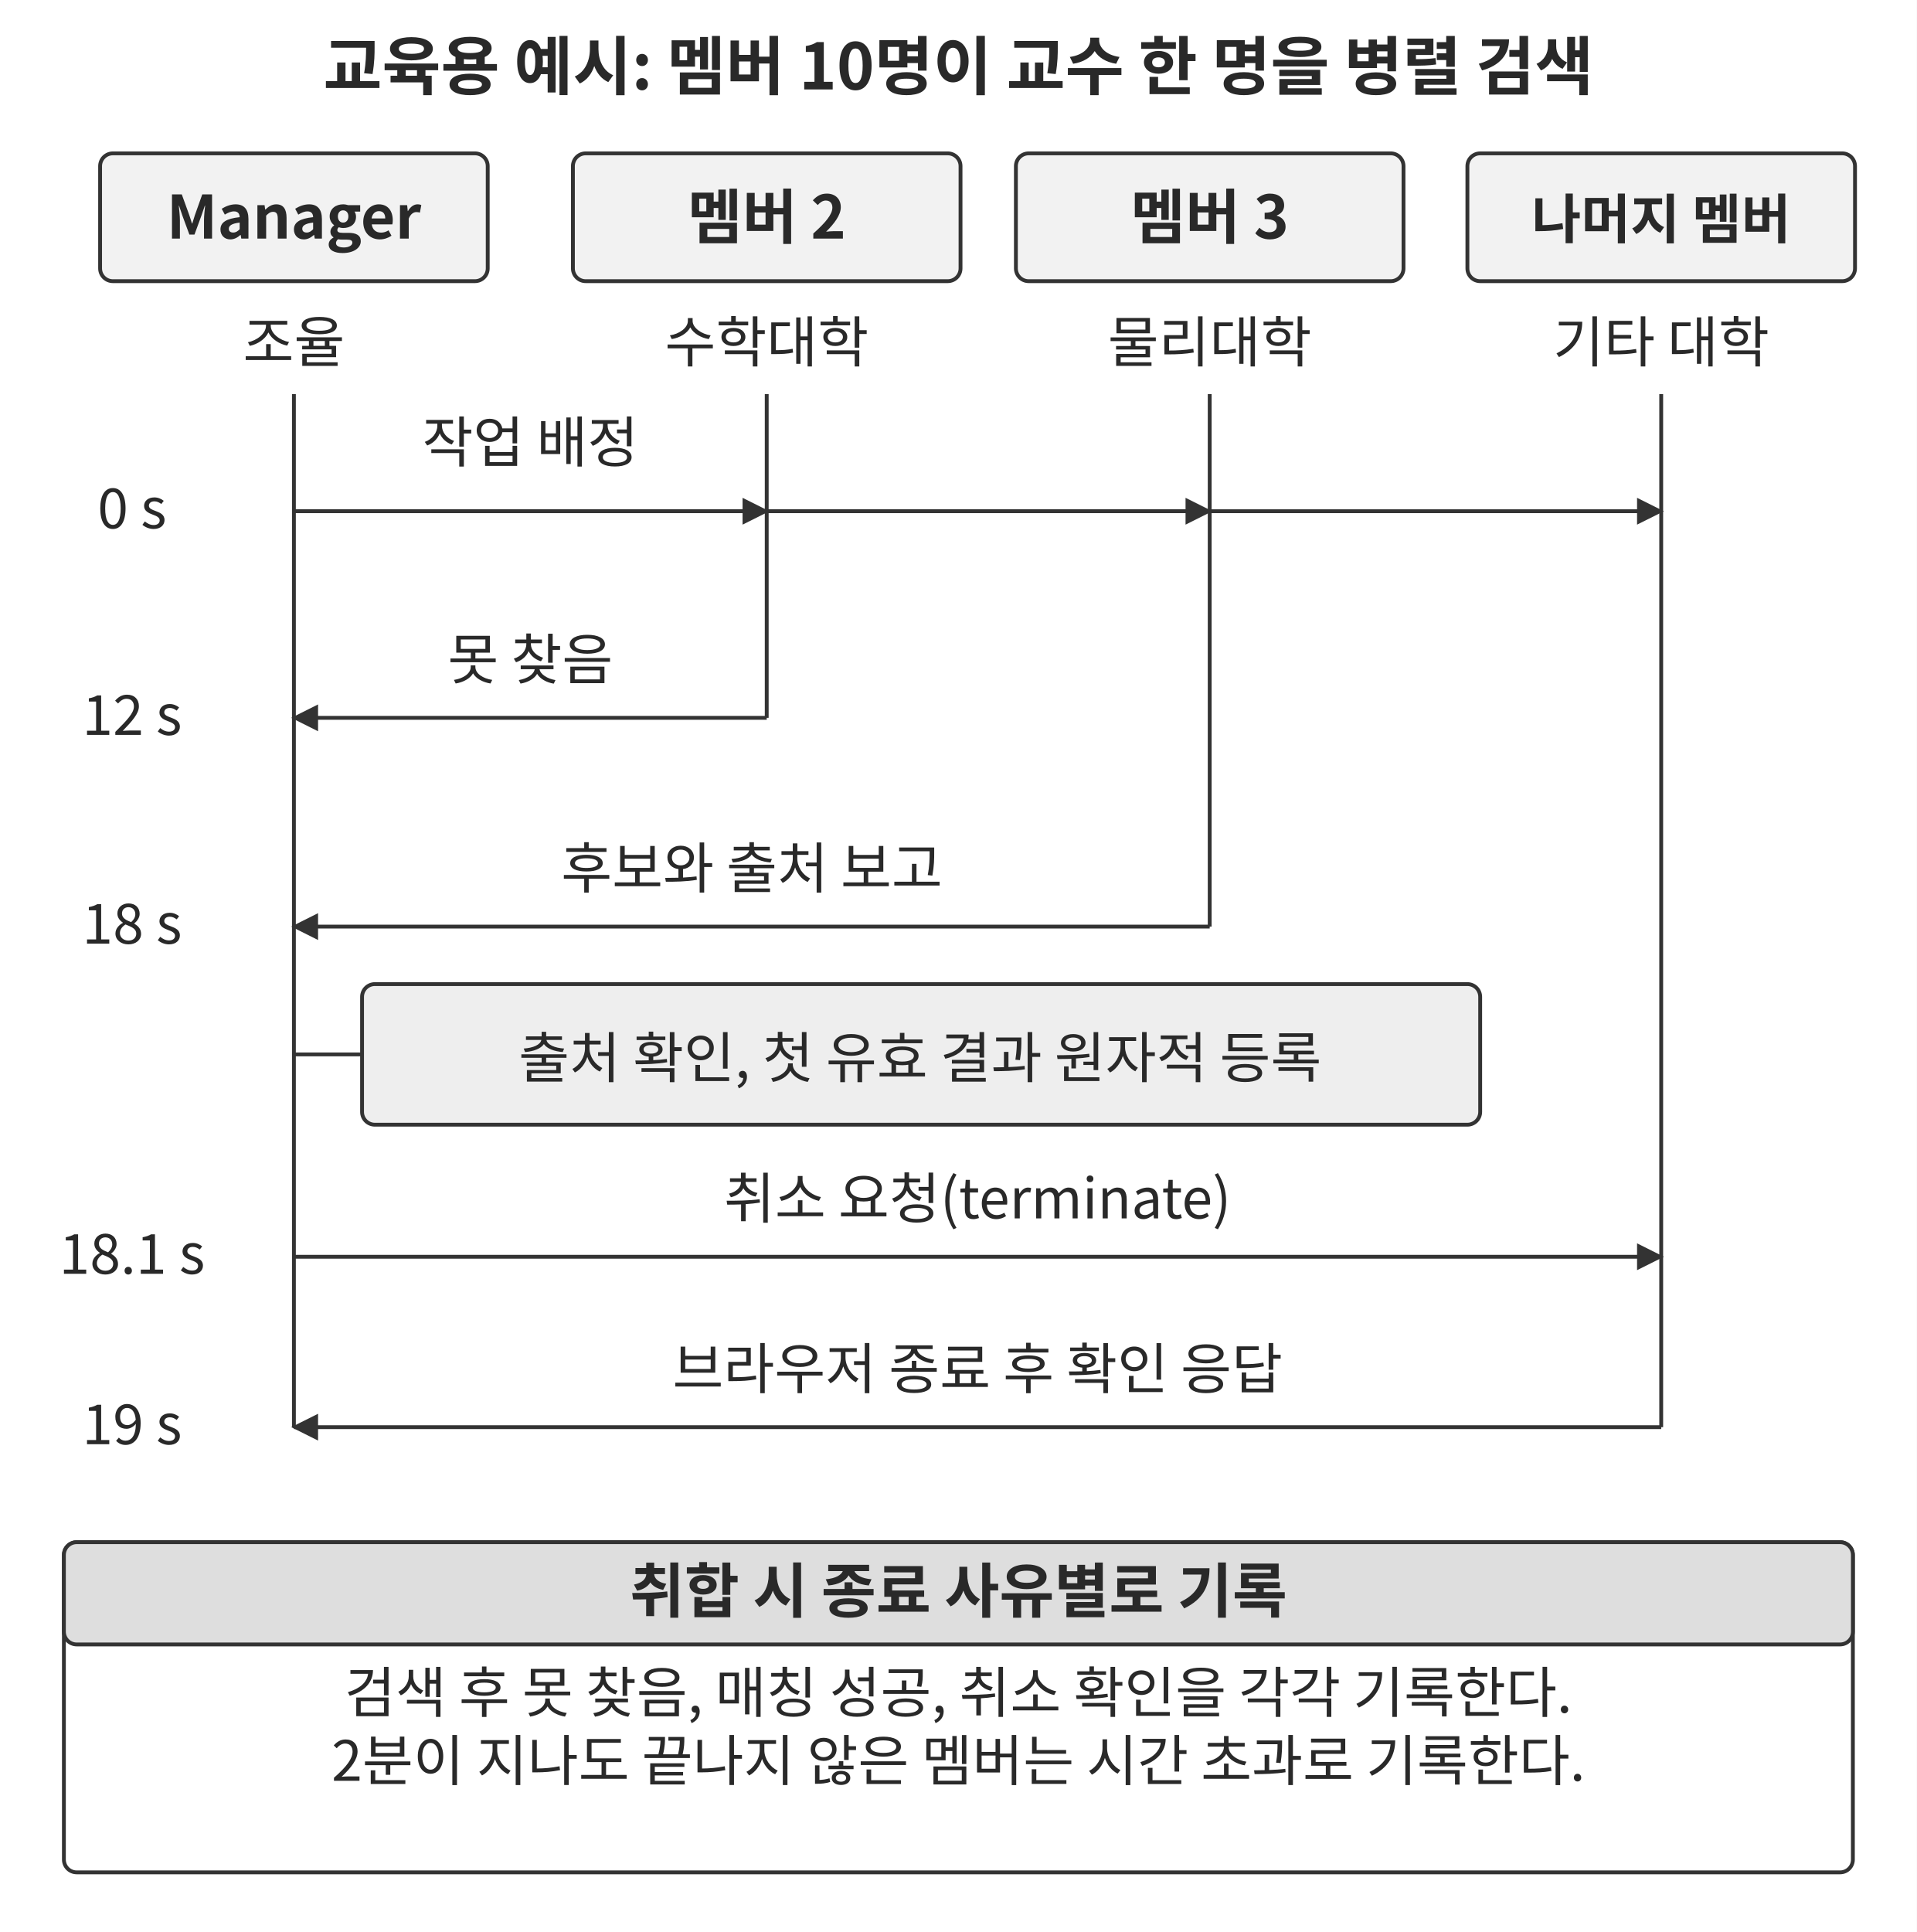
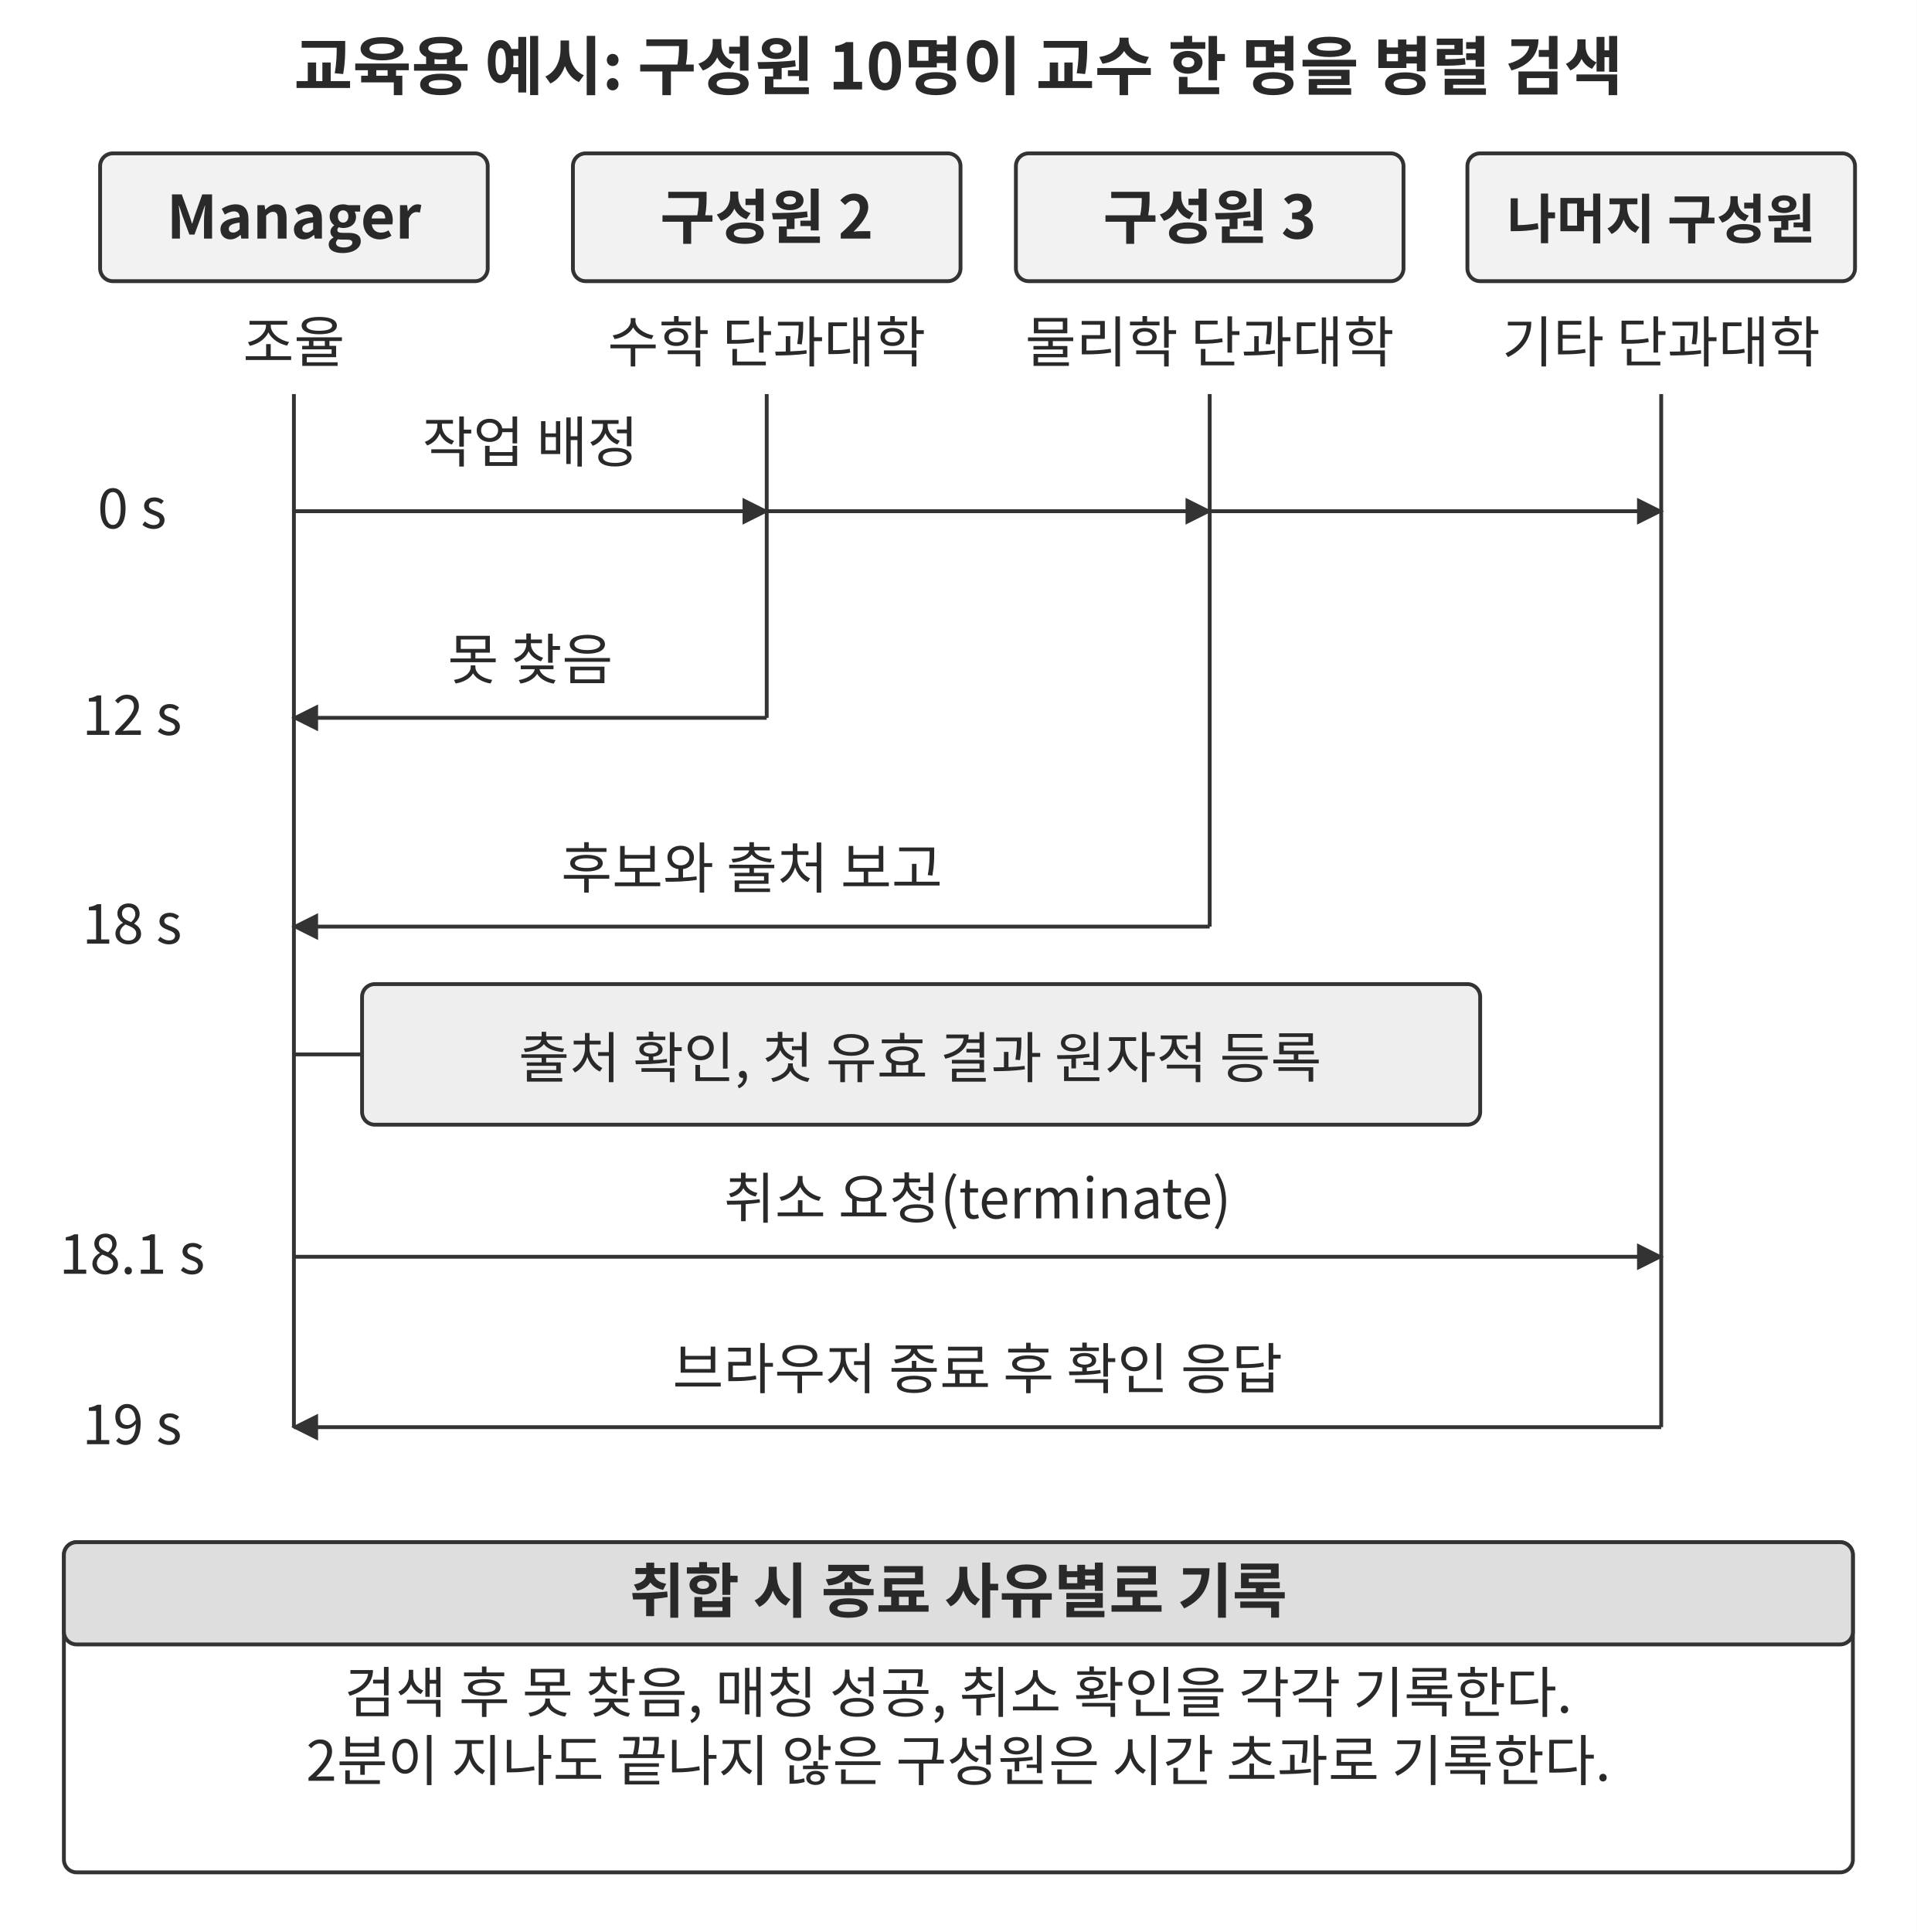
<svg xmlns="http://www.w3.org/2000/svg" width="106.000mm" height="106.824mm" viewBox="0 0 900 907" role="img" aria-labelledby="title desc">
  <defs>
    <marker id="arrow" viewBox="0 0 10 10" refX="9" refY="5" markerWidth="7" markerHeight="7" orient="auto-start-reverse">
      <path d="M0 0 L10 5 L0 10 Z" fill="#333333" />
    </marker>
  </defs>
  <rect width="900" height="907" fill="#ffffff" y="0" />
-   <text x="450" y="42" text-anchor="middle" font-family="&quot;Noto Sans CJK KR&quot;, &quot;Source Han Sans KR&quot;, &quot;Apple SD Gothic Neo&quot;, &quot;Malgun Gothic&quot;, sans-serif" font-size="30.0" font-weight="700" fill="#292929">교육용 예시: 멤버 10명이 교수 한 명을 병렬 검색</text>
+   <text x="450" y="42" text-anchor="middle" font-family="&quot;Noto Sans CJK KR&quot;, &quot;Source Han Sans KR&quot;, &quot;Apple SD Gothic Neo&quot;, &quot;Malgun Gothic&quot;, sans-serif" font-size="30.0" font-weight="700" fill="#292929">교육용 예시: 구성원 10명이 교수 한 명을 병렬 검색</text>
  <rect x="47" y="72" width="182" height="60" rx="6" fill="#f2f2f2" stroke="#333333" stroke-width="1.8" />
  <text x="138" y="112" text-anchor="middle" font-family="&quot;Noto Sans CJK KR&quot;, &quot;Source Han Sans KR&quot;, &quot;Apple SD Gothic Neo&quot;, &quot;Malgun Gothic&quot;, sans-serif" font-size="28.0" font-weight="700" fill="#292929">Manager</text>
  <rect x="269" y="72" width="182" height="60" rx="6" fill="#f2f2f2" stroke="#333333" stroke-width="1.8" />
-   <text x="360" y="112" text-anchor="middle" font-family="&quot;Noto Sans CJK KR&quot;, &quot;Source Han Sans KR&quot;, &quot;Apple SD Gothic Neo&quot;, &quot;Malgun Gothic&quot;, sans-serif" font-size="28.0" font-weight="700" fill="#292929">멤버 2</text>
+   <text x="360" y="112" text-anchor="middle" font-family="&quot;Noto Sans CJK KR&quot;, &quot;Source Han Sans KR&quot;, &quot;Apple SD Gothic Neo&quot;, &quot;Malgun Gothic&quot;, sans-serif" font-size="28.0" font-weight="700" fill="#292929">구성원 2</text>
  <rect x="477" y="72" width="182" height="60" rx="6" fill="#f2f2f2" stroke="#333333" stroke-width="1.8" />
-   <text x="568" y="112" text-anchor="middle" font-family="&quot;Noto Sans CJK KR&quot;, &quot;Source Han Sans KR&quot;, &quot;Apple SD Gothic Neo&quot;, &quot;Malgun Gothic&quot;, sans-serif" font-size="28.0" font-weight="700" fill="#292929">멤버 3</text>
+   <text x="568" y="112" text-anchor="middle" font-family="&quot;Noto Sans CJK KR&quot;, &quot;Source Han Sans KR&quot;, &quot;Apple SD Gothic Neo&quot;, &quot;Malgun Gothic&quot;, sans-serif" font-size="28.0" font-weight="700" fill="#292929">구성원 3</text>
  <rect x="689" y="72" width="182" height="60" rx="6" fill="#f2f2f2" stroke="#333333" stroke-width="1.8" />
-   <text x="780" y="112" text-anchor="middle" font-family="&quot;Noto Sans CJK KR&quot;, &quot;Source Han Sans KR&quot;, &quot;Apple SD Gothic Neo&quot;, &quot;Malgun Gothic&quot;, sans-serif" font-size="25.2" font-weight="700" fill="#292929">나머지 멤버</text>
+   <text x="780" y="112" text-anchor="middle" font-family="&quot;Noto Sans CJK KR&quot;, &quot;Source Han Sans KR&quot;, &quot;Apple SD Gothic Neo&quot;, &quot;Malgun Gothic&quot;, sans-serif" font-size="25.2" font-weight="700" fill="#292929">나머지 구성원</text>
  <text x="138" y="170" text-anchor="middle" font-family="&quot;Noto Sans CJK KR&quot;, &quot;Source Han Sans KR&quot;, &quot;Apple SD Gothic Neo&quot;, &quot;Malgun Gothic&quot;, sans-serif" font-size="26.0" font-weight="400" fill="#292929">조율</text>
  <path d="M138 185 L138 670" fill="none" stroke="#333333" stroke-width="1.8" />
-   <text x="360" y="170" text-anchor="middle" font-family="&quot;Noto Sans CJK KR&quot;, &quot;Source Han Sans KR&quot;, &quot;Apple SD Gothic Neo&quot;, &quot;Malgun Gothic&quot;, sans-serif" font-size="26.0" font-weight="400" fill="#292929">수학대학</text>
+   <text x="360" y="170" text-anchor="middle" font-family="&quot;Noto Sans CJK KR&quot;, &quot;Source Han Sans KR&quot;, &quot;Apple SD Gothic Neo&quot;, &quot;Malgun Gothic&quot;, sans-serif" font-size="26.0" font-weight="400" fill="#292929">수학 단과대학</text>
  <path d="M360 185 L360 337" fill="none" stroke="#333333" stroke-width="1.8" />
-   <text x="568" y="170" text-anchor="middle" font-family="&quot;Noto Sans CJK KR&quot;, &quot;Source Han Sans KR&quot;, &quot;Apple SD Gothic Neo&quot;, &quot;Malgun Gothic&quot;, sans-serif" font-size="26.0" font-weight="400" fill="#292929">물리대학</text>
+   <text x="568" y="170" text-anchor="middle" font-family="&quot;Noto Sans CJK KR&quot;, &quot;Source Han Sans KR&quot;, &quot;Apple SD Gothic Neo&quot;, &quot;Malgun Gothic&quot;, sans-serif" font-size="26.0" font-weight="400" fill="#292929">물리학 단과대학</text>
  <path d="M568 185 L568 435" fill="none" stroke="#333333" stroke-width="1.8" />
-   <text x="780" y="170" text-anchor="middle" font-family="&quot;Noto Sans CJK KR&quot;, &quot;Source Han Sans KR&quot;, &quot;Apple SD Gothic Neo&quot;, &quot;Malgun Gothic&quot;, sans-serif" font-size="26.0" font-weight="400" fill="#292929">기타 대학</text>
+   <text x="780" y="170" text-anchor="middle" font-family="&quot;Noto Sans CJK KR&quot;, &quot;Source Han Sans KR&quot;, &quot;Apple SD Gothic Neo&quot;, &quot;Malgun Gothic&quot;, sans-serif" font-size="26.0" font-weight="400" fill="#292929">기타 단과대학</text>
  <path d="M780 185 L780 670" fill="none" stroke="#333333" stroke-width="1.8" />
  <text x="249" y="217" text-anchor="middle" font-family="&quot;Noto Sans CJK KR&quot;, &quot;Source Han Sans KR&quot;, &quot;Apple SD Gothic Neo&quot;, &quot;Malgun Gothic&quot;, sans-serif" font-size="26.0" font-weight="400" fill="#292929">작업 배정</text>
  <path d="M138 240 L360 240" fill="none" stroke="#333333" stroke-width="1.8" marker-end="url(#arrow)" />
  <path d="M138 240 L568 240" fill="none" stroke="#333333" stroke-width="1.8" marker-end="url(#arrow)" />
  <path d="M138 240 L780 240" fill="none" stroke="#333333" stroke-width="1.8" marker-end="url(#arrow)" />
  <text x="62" y="248" text-anchor="middle" font-family="&quot;Noto Sans CJK KR&quot;, &quot;Source Han Sans KR&quot;, &quot;Apple SD Gothic Neo&quot;, &quot;Malgun Gothic&quot;, sans-serif" font-size="26.0" font-weight="400" fill="#292929">0 s</text>
  <text x="62" y="345" text-anchor="middle" font-family="&quot;Noto Sans CJK KR&quot;, &quot;Source Han Sans KR&quot;, &quot;Apple SD Gothic Neo&quot;, &quot;Malgun Gothic&quot;, sans-serif" font-size="26.0" font-weight="400" fill="#292929">12 s</text>
  <text x="249" y="319" text-anchor="middle" font-family="&quot;Noto Sans CJK KR&quot;, &quot;Source Han Sans KR&quot;, &quot;Apple SD Gothic Neo&quot;, &quot;Malgun Gothic&quot;, sans-serif" font-size="26.0" font-weight="400" fill="#292929">못 찾음</text>
  <path d="M360 337 L138 337" fill="none" stroke="#333333" stroke-width="1.8" marker-end="url(#arrow)" />
  <text x="62" y="443" text-anchor="middle" font-family="&quot;Noto Sans CJK KR&quot;, &quot;Source Han Sans KR&quot;, &quot;Apple SD Gothic Neo&quot;, &quot;Malgun Gothic&quot;, sans-serif" font-size="26.0" font-weight="400" fill="#292929">18 s</text>
  <text x="353" y="417" text-anchor="middle" font-family="&quot;Noto Sans CJK KR&quot;, &quot;Source Han Sans KR&quot;, &quot;Apple SD Gothic Neo&quot;, &quot;Malgun Gothic&quot;, sans-serif" font-size="26.0" font-weight="400" fill="#292929">후보와 출처 보고</text>
  <path d="M568 435 L138 435" fill="none" stroke="#333333" stroke-width="1.8" marker-end="url(#arrow)" />
  <text x="62" y="598" text-anchor="middle" font-family="&quot;Noto Sans CJK KR&quot;, &quot;Source Han Sans KR&quot;, &quot;Apple SD Gothic Neo&quot;, &quot;Malgun Gothic&quot;, sans-serif" font-size="26.0" font-weight="400" fill="#292929">18.1 s</text>
  <text x="459" y="572" text-anchor="middle" font-family="&quot;Noto Sans CJK KR&quot;, &quot;Source Han Sans KR&quot;, &quot;Apple SD Gothic Neo&quot;, &quot;Malgun Gothic&quot;, sans-serif" font-size="26.0" font-weight="400" fill="#292929">취소 요청(terminate)</text>
  <path d="M138 590 L780 590" fill="none" stroke="#333333" stroke-width="1.8" marker-end="url(#arrow)" />
  <text x="62" y="678" text-anchor="middle" font-family="&quot;Noto Sans CJK KR&quot;, &quot;Source Han Sans KR&quot;, &quot;Apple SD Gothic Neo&quot;, &quot;Malgun Gothic&quot;, sans-serif" font-size="26.0" font-weight="400" fill="#292929">19 s</text>
  <text x="459" y="652" text-anchor="middle" font-family="&quot;Noto Sans CJK KR&quot;, &quot;Source Han Sans KR&quot;, &quot;Apple SD Gothic Neo&quot;, &quot;Malgun Gothic&quot;, sans-serif" font-size="26.0" font-weight="400" fill="#292929">브라우저 종료 후 확인 응답</text>
  <path d="M780 670 L138 670" fill="none" stroke="#333333" stroke-width="1.8" marker-end="url(#arrow)" />
  <rect x="170" y="462" width="525" height="66" rx="6" fill="#eee" stroke="#333333" stroke-width="1.8" />
  <text x="432" y="506" text-anchor="middle" font-family="&quot;Noto Sans CJK KR&quot;, &quot;Source Han Sans KR&quot;, &quot;Apple SD Gothic Neo&quot;, &quot;Malgun Gothic&quot;, sans-serif" font-size="26.0" font-weight="400" fill="#292929">출처 확인, 첫 유효 결과 원자적 등록</text>
  <path d="M138 495 L170 495" fill="none" stroke="#333333" stroke-width="1.8" />
  <rect x="30" y="724" width="840" height="155" rx="6" fill="#ffffff" stroke="#333333" stroke-width="1.8" />
  <rect x="30" y="724" width="840" height="48" rx="6" fill="#dedede" stroke="#333333" stroke-width="1.8" />
  <text x="450" y="757" text-anchor="middle" font-family="&quot;Noto Sans CJK KR&quot;, &quot;Source Han Sans KR&quot;, &quot;Apple SD Gothic Neo&quot;, &quot;Malgun Gothic&quot;, sans-serif" font-size="28.0" font-weight="700" fill="#292929">취합 시 종료 사유별로 기록</text>
  <text x="450" y="804" text-anchor="middle" font-family="&quot;Noto Sans CJK KR&quot;, &quot;Source Han Sans KR&quot;, &quot;Apple SD Gothic Neo&quot;, &quot;Malgun Gothic&quot;, sans-serif" font-size="26.0" font-weight="400" fill="#292929">검색 후 못 찾음, 매칭 성공, 취소 확인을 각각 기록한다.</text>
-   <text x="450" y="836" text-anchor="middle" font-family="&quot;Noto Sans CJK KR&quot;, &quot;Source Han Sans KR&quot;, &quot;Apple SD Gothic Neo&quot;, &quot;Malgun Gothic&quot;, sans-serif" font-size="26.0" font-weight="400" fill="#292929">2분이 지나도 끝나지 않은 멤버는 시간 초과로 기록한다.</text>
+   <text x="450" y="836" text-anchor="middle" font-family="&quot;Noto Sans CJK KR&quot;, &quot;Source Han Sans KR&quot;, &quot;Apple SD Gothic Neo&quot;, &quot;Malgun Gothic&quot;, sans-serif" font-size="26.0" font-weight="400" fill="#292929">2분이 지나도 끝나지 않은 구성원은 시간 초과로 기록한다.</text>
  <defs />
</svg>
